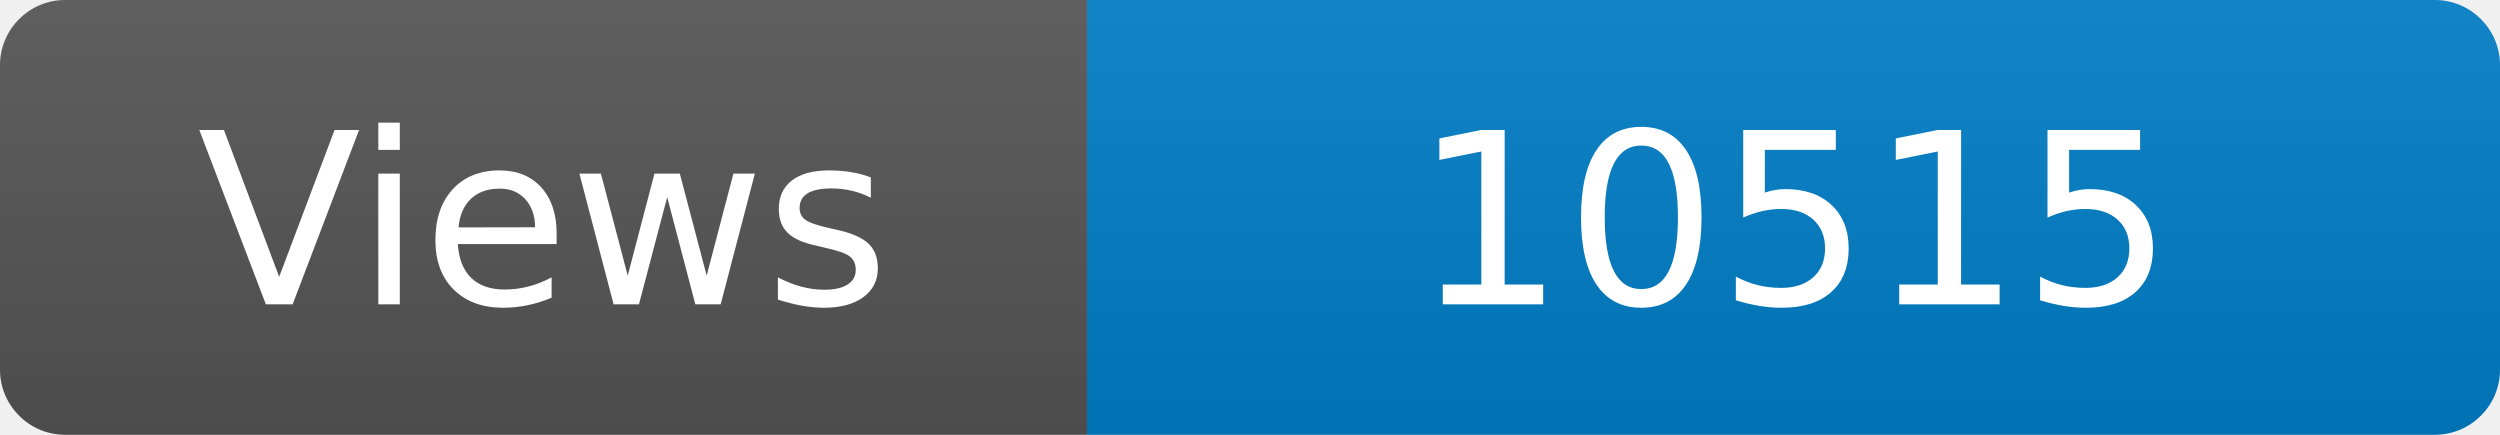
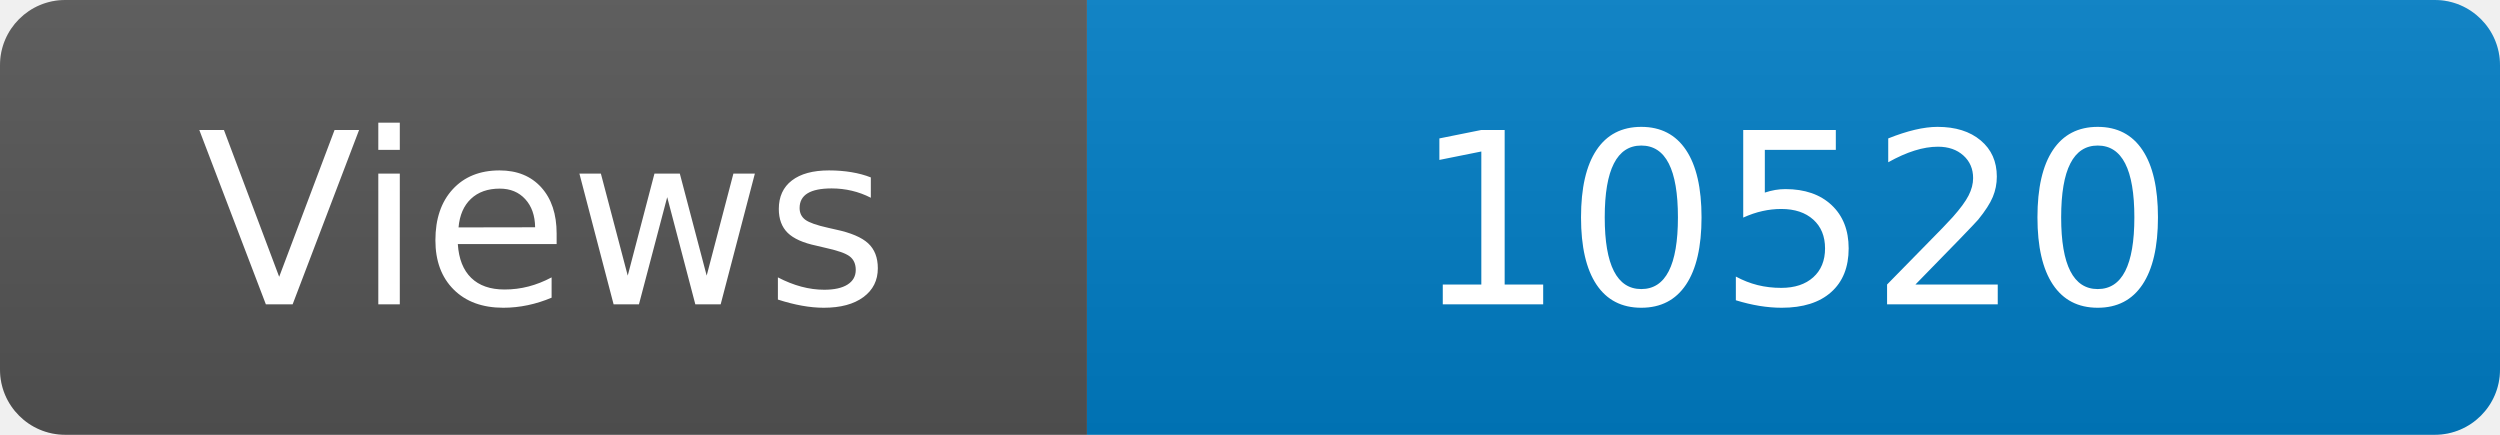
<svg xmlns="http://www.w3.org/2000/svg" width="115" height="20" role="img" aria-label="Maintained?: yes">
  <linearGradient id="s" x2="0" y2="100%">
    <stop offset="0" stop-color="#bbb" stop-opacity=".1" />
    <stop offset="1" stop-opacity=".1" />
  </linearGradient>
  <clipPath id="r">
    <rect width="115" height="20" rx="3" fill="#fff" />
  </clipPath>
  <g clip-path="url(#r)">
    <rect width="50" height="20" fill="#555" />
    <rect x="50" width="160" height="20" fill="#007ec6" />
    <rect width="115" height="20" fill="url(#s)" />
  </g>
  <g fill="#fff" text-anchor="middle" font-family="Verdana,Geneva,DejaVu Sans,sans-serif" font-size="110">
    <text x="250" y="140" transform="scale(.1)" fill="#fff">Views</text>
-     <text x="825" y="140" transform="scale(.1)" fill="#fff">10515</text>
+     <text x="825" y="140" transform="scale(.1)" fill="#fff">10520</text>
  </g>
</svg>
